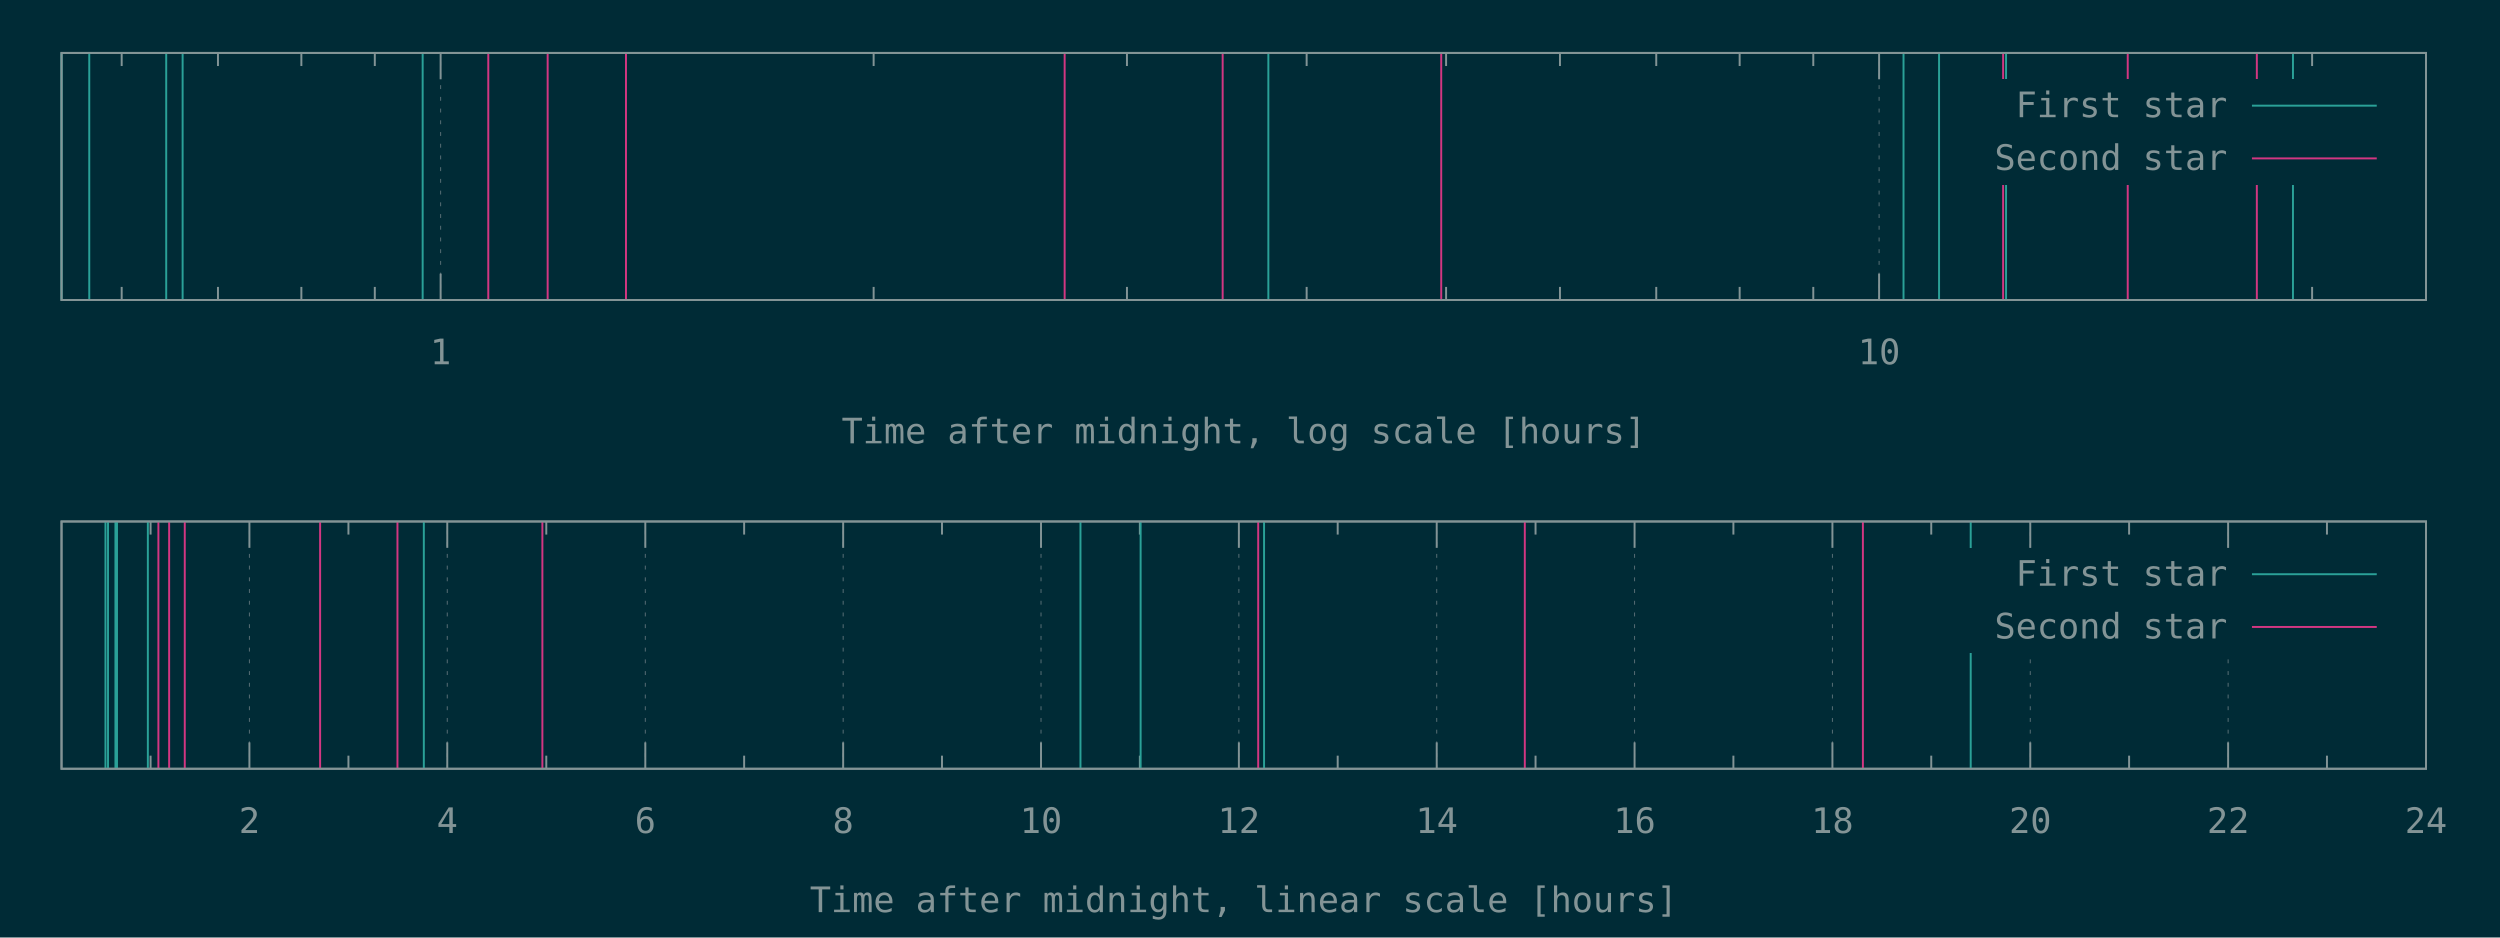
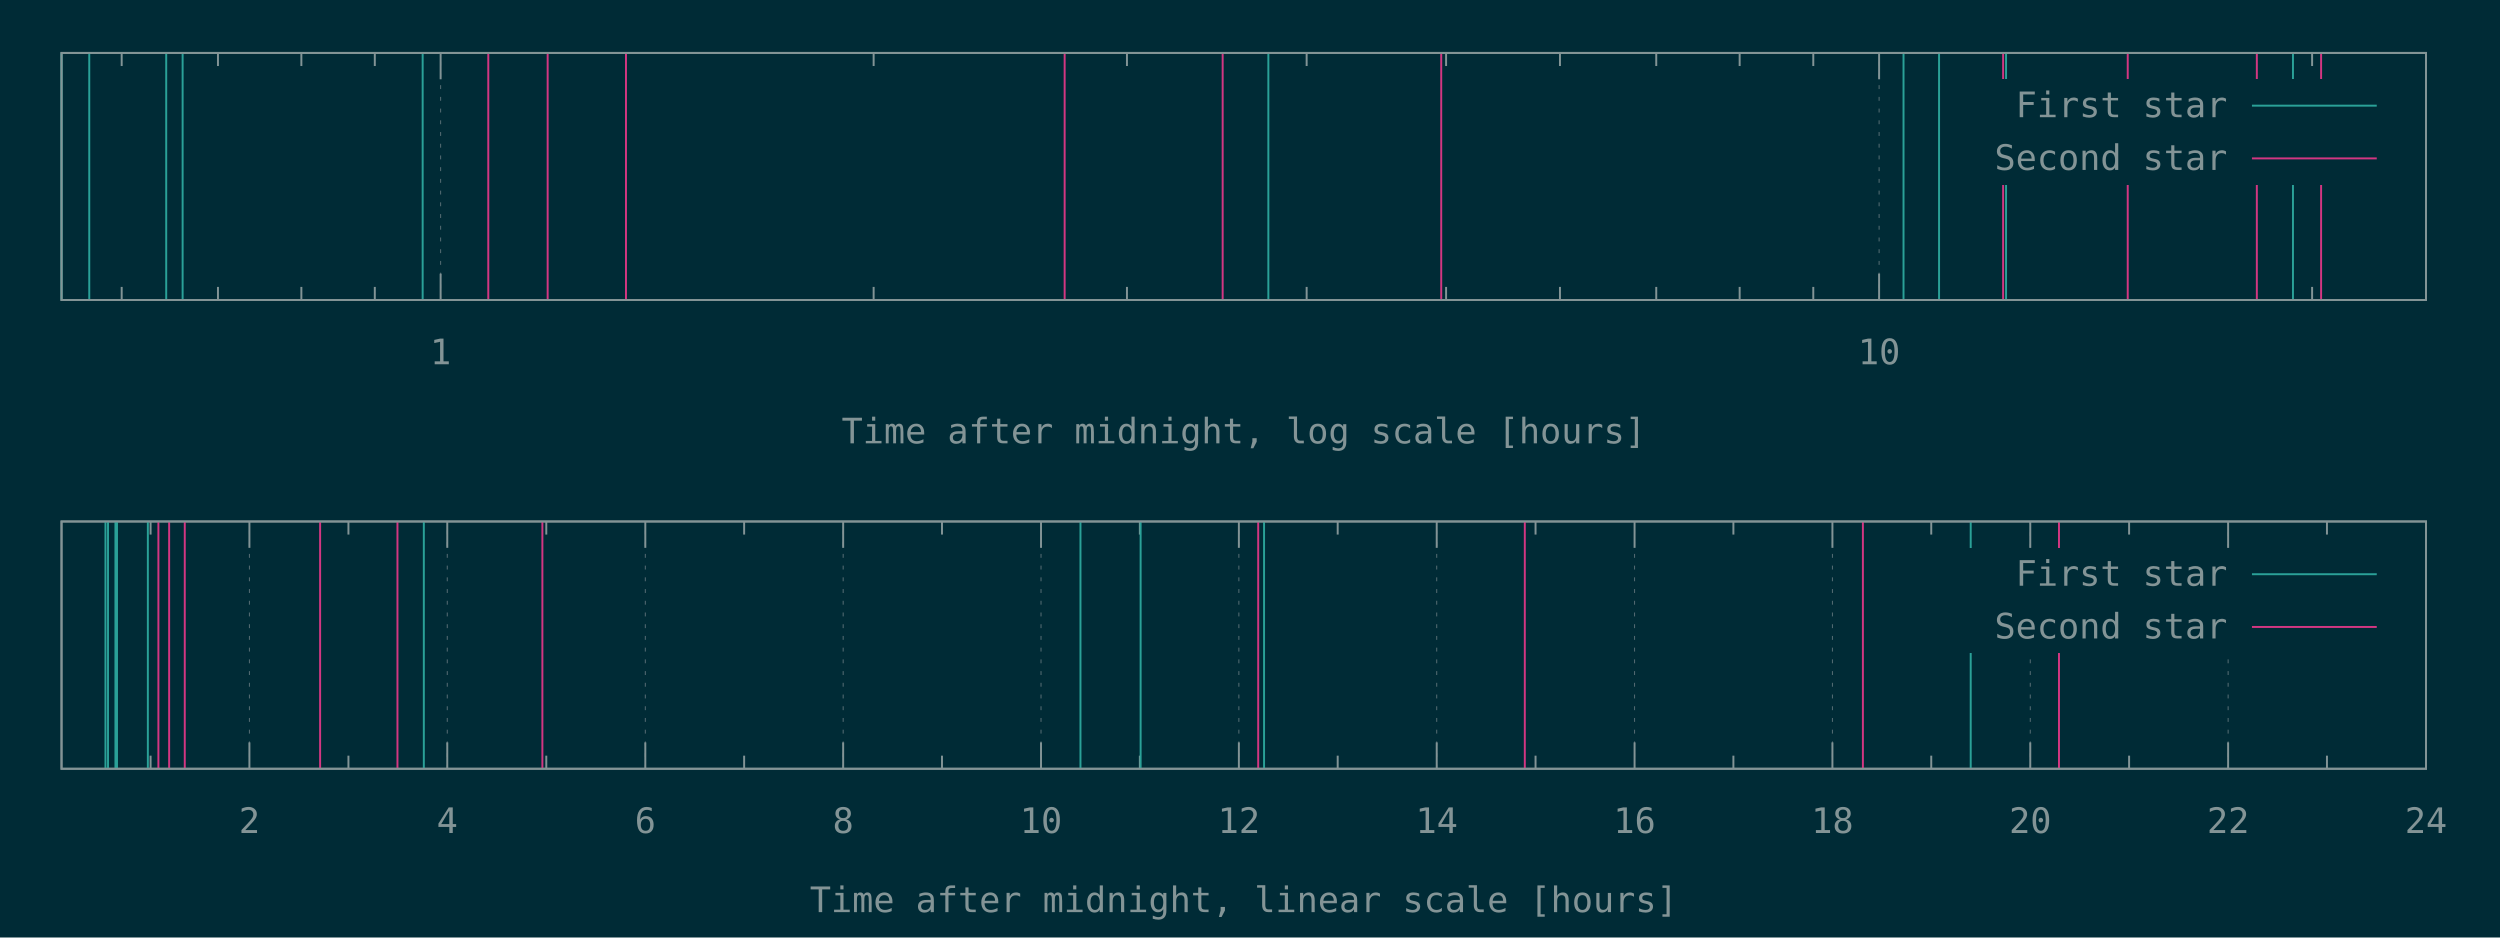
<svg xmlns="http://www.w3.org/2000/svg" xmlns:xlink="http://www.w3.org/1999/xlink" width="1280" height="480" viewBox="0 0 1280 480">
  <g id="gnuplot_canvas">
    <rect x="0" y="0" width="1280" height="480" fill="#002b36" />
    <defs>
      <circle id="gpDot" r="0.5" stroke-width="0.5" stroke="currentColor" />
      <path id="gpPt0" stroke-width="0.148" stroke="currentColor" d="M-1,0 h2 M0,-1 v2" />
      <path id="gpPt1" stroke-width="0.148" stroke="currentColor" d="M-1,-1 L1,1 M1,-1 L-1,1" />
      <path id="gpPt2" stroke-width="0.148" stroke="currentColor" d="M-1,0 L1,0 M0,-1 L0,1 M-1,-1 L1,1 M-1,1 L1,-1" />
      <rect id="gpPt3" stroke-width="0.148" stroke="currentColor" x="-1" y="-1" width="2" height="2" />
      <rect id="gpPt4" stroke-width="0.148" stroke="currentColor" fill="currentColor" x="-1" y="-1" width="2" height="2" />
      <circle id="gpPt5" stroke-width="0.148" stroke="currentColor" cx="0" cy="0" r="1" />
      <use xlink:href="#gpPt5" id="gpPt6" fill="currentColor" stroke="none" />
      <path id="gpPt7" stroke-width="0.148" stroke="currentColor" d="M0,-1.33 L-1.33,0.67 L1.33,0.67 z" />
      <use xlink:href="#gpPt7" id="gpPt8" fill="currentColor" stroke="none" />
      <use xlink:href="#gpPt7" id="gpPt9" stroke="currentColor" transform="rotate(180)" />
      <use xlink:href="#gpPt9" id="gpPt10" fill="currentColor" stroke="none" />
      <use xlink:href="#gpPt3" id="gpPt11" stroke="currentColor" transform="rotate(45)" />
      <use xlink:href="#gpPt11" id="gpPt12" fill="currentColor" stroke="none" />
      <path id="gpPt13" stroke-width="0.148" stroke="currentColor" d="M0,1.330 L1.265,0.411 L0.782,-1.067 L-0.782,-1.076 L-1.265,0.411 z" />
      <use xlink:href="#gpPt13" id="gpPt14" fill="currentColor" stroke="none" />
      <filter id="textbox" filterUnits="objectBoundingBox" x="0" y="0" height="1" width="1">
        <feFlood flood-color="#002B36" flood-opacity="1" result="bgnd" />
        <feComposite in="SourceGraphic" in2="bgnd" operator="atop" />
      </filter>
      <filter id="greybox" filterUnits="objectBoundingBox" x="0" y="0" height="1" width="1">
        <feFlood flood-color="lightgrey" flood-opacity="1" result="grey" />
        <feComposite in="SourceGraphic" in2="grey" operator="atop" />
      </filter>
    </defs>
    <g fill="none" color="#002B36" stroke="currentColor" stroke-width="1.00" stroke-linecap="butt" stroke-linejoin="miter">
</g>
    <g fill="none" color="black" stroke="currentColor" stroke-width="1.00" stroke-linecap="butt" stroke-linejoin="miter">
      <path stroke="rgb(131, 148, 150)" d="M62.3,153.6 L62.3,146.9 M62.3,27.1 L62.3,33.8 M111.6,153.6 L111.6,146.9 M111.6,27.1 L111.6,33.8   M154.3,153.6 L154.3,146.9 M154.3,27.1 L154.3,33.8 M191.9,153.6 L191.9,146.9 M191.9,27.1 L191.9,33.8    " />
    </g>
    <g fill="none" color="black" stroke="rgb(131, 148, 150)" stroke-width="0.50" stroke-linecap="butt" stroke-linejoin="miter">
</g>
    <g fill="none" color="gray" stroke="currentColor" stroke-width="0.50" stroke-linecap="butt" stroke-linejoin="miter">
      <path stroke="rgb( 88, 110, 117)" stroke-dasharray="2,4" class="gridline" d="M225.6,153.6 L225.6,27.1  " />
    </g>
    <g fill="none" color="gray" stroke="rgb( 88, 110, 117)" stroke-width="1.00" stroke-linecap="butt" stroke-linejoin="miter">
</g>
    <g fill="none" color="black" stroke="currentColor" stroke-width="1.00" stroke-linecap="butt" stroke-linejoin="miter">
      <path stroke="rgb(131, 148, 150)" d="M225.6,153.6 L225.6,140.1 M225.6,27.1 L225.6,40.6  " />
      <g transform="translate(225.6,186.5)" stroke="none" fill="rgb(131,148,150)" font-family="Inconsolata" font-size="18.00" text-anchor="middle">
        <text>
          <tspan font-family="Inconsolata"> 1</tspan>
        </text>
      </g>
    </g>
    <g fill="none" color="black" stroke="currentColor" stroke-width="1.00" stroke-linecap="butt" stroke-linejoin="miter">
      <path stroke="rgb(131, 148, 150)" d="M447.3,153.6 L447.3,146.9 M447.3,27.1 L447.3,33.8 M577.0,153.6 L577.0,146.9 M577.0,27.1 L577.0,33.8   M669.0,153.6 L669.0,146.9 M669.0,27.1 L669.0,33.8 M740.4,153.6 L740.4,146.9 M740.4,27.1 L740.4,33.8   M798.7,153.6 L798.7,146.9 M798.7,27.1 L798.7,33.8 M848.0,153.6 L848.0,146.9 M848.0,27.1 L848.0,33.8   M890.7,153.6 L890.7,146.9 M890.7,27.1 L890.7,33.8 M928.4,153.6 L928.4,146.9 M928.4,27.1 L928.4,33.8    " />
    </g>
    <g fill="none" color="black" stroke="rgb(131, 148, 150)" stroke-width="0.50" stroke-linecap="butt" stroke-linejoin="miter">
</g>
    <g fill="none" color="gray" stroke="currentColor" stroke-width="0.50" stroke-linecap="butt" stroke-linejoin="miter">
      <path stroke="rgb( 88, 110, 117)" stroke-dasharray="2,4" class="gridline" d="M962.1,153.6 L962.1,27.1  " />
    </g>
    <g fill="none" color="gray" stroke="rgb( 88, 110, 117)" stroke-width="1.00" stroke-linecap="butt" stroke-linejoin="miter">
</g>
    <g fill="none" color="black" stroke="currentColor" stroke-width="1.00" stroke-linecap="butt" stroke-linejoin="miter">
      <path stroke="rgb(131, 148, 150)" d="M962.1,153.6 L962.1,140.1 M962.1,27.1 L962.1,40.6  " />
      <g transform="translate(962.1,186.5)" stroke="none" fill="rgb(131,148,150)" font-family="Inconsolata" font-size="18.00" text-anchor="middle">
        <text>
          <tspan font-family="Inconsolata"> 10</tspan>
        </text>
      </g>
    </g>
    <g fill="none" color="black" stroke="currentColor" stroke-width="1.00" stroke-linecap="butt" stroke-linejoin="miter">
      <path stroke="rgb(131, 148, 150)" d="M1183.8,153.6 L1183.8,146.9 M1183.8,27.1 L1183.8,33.8  " />
    </g>
    <g fill="none" color="black" stroke="currentColor" stroke-width="1.00" stroke-linecap="butt" stroke-linejoin="miter">
      <path stroke="rgb(131, 148, 150)" d="M31.5,27.1 L31.5,153.6 L1242.1,153.6 L1242.1,27.1 L31.5,27.1 Z  " />
    </g>
    <g fill="none" color="black" stroke="currentColor" stroke-width="1.00" stroke-linecap="butt" stroke-linejoin="miter">
      <g transform="translate(636.8,227.0)" stroke="none" fill="rgb(131,148,150)" font-family="Inconsolata" font-size="18.00" text-anchor="middle">
        <text>
          <tspan font-family="Inconsolata">Time after midnight, log scale [hours]</tspan>
        </text>
      </g>
    </g>
    <g fill="none" color="black" stroke="currentColor" stroke-width="1.00" stroke-linecap="butt" stroke-linejoin="miter">
</g>
    <g id="gnuplot_plot_1a">
      <g fill="none" color="black" stroke="currentColor" stroke-width="1.00" stroke-linecap="butt" stroke-linejoin="miter">
        <path stroke="rgb( 42, 161, 152)" d="M31.5,153.6 L31.5,27.1 M45.7,153.6 L45.7,27.1 M85.1,153.6 L85.1,27.1 M93.5,153.6 L93.5,27.1   M216.4,153.6 L216.4,27.1 M649.4,153.6 L649.4,27.1 M974.6,153.6 L974.6,27.1 M992.8,153.6 L992.8,27.1   M1027.1,153.6 L1027.1,27.1 M1174.0,153.6 L1174.0,27.1  " />
      </g>
    </g>
    <g id="gnuplot_plot_2a">
      <g fill="none" color="black" stroke="currentColor" stroke-width="1.00" stroke-linecap="butt" stroke-linejoin="miter">
-         <path stroke="rgb(211,  54, 130)" d="M250.0,153.6 L250.0,27.1 M280.4,153.6 L280.4,27.1 M320.5,153.6 L320.5,27.1 M545.1,153.6 L545.1,27.1   M626.0,153.6 L626.0,27.1 M737.9,153.6 L737.9,27.1 M1025.6,153.6 L1025.6,27.1 M1089.4,153.6 L1089.4,27.1   M1155.5,153.6 L1155.5,27.1  " />
+         <path stroke="rgb(211,  54, 130)" d="M250.0,153.6 L250.0,27.1 M280.4,153.6 L280.4,27.1 M320.5,153.6 L320.5,27.1 M545.1,153.6 L545.1,27.1   M626.0,153.6 L626.0,27.1 M737.9,153.6 L737.9,27.1 M1025.6,153.6 L1025.6,27.1 M1089.4,153.6 L1089.4,27.1   M1155.5,153.6 L1155.5,27.1 M1188.4,153.6 L1188.4,27.1  " />
      </g>
    </g>
    <g stroke="none" shape-rendering="crispEdges">
      <polygon fill="#002B36" points="1001.8,94.6 1229.5,94.6 1229.5,40.6 1001.8,40.6 " />
    </g>
    <g id="gnuplot_plot_1a">
      <g fill="none" color="black" stroke="currentColor" stroke-width="1.00" stroke-linecap="butt" stroke-linejoin="miter">
        <g transform="translate(1140.4,60.0)" stroke="none" fill="rgb(131,148,150)" font-family="Inconsolata" font-size="18.00" text-anchor="end">
          <text>
            <tspan font-family="Inconsolata">First star</tspan>
          </text>
        </g>
      </g>
      <g fill="none" color="black" stroke="currentColor" stroke-width="1.00" stroke-linecap="butt" stroke-linejoin="miter">
        <path stroke="rgb( 42, 161, 152)" d="M1153.0,54.1 L1216.9,54.1  " />
      </g>
    </g>
    <g id="gnuplot_plot_2a">
      <g fill="none" color="black" stroke="currentColor" stroke-width="1.00" stroke-linecap="butt" stroke-linejoin="miter">
        <g transform="translate(1140.4,87.0)" stroke="none" fill="rgb(131,148,150)" font-family="Inconsolata" font-size="18.00" text-anchor="end">
          <text>
            <tspan font-family="Inconsolata">Second star</tspan>
          </text>
        </g>
      </g>
      <g fill="none" color="black" stroke="currentColor" stroke-width="1.00" stroke-linecap="butt" stroke-linejoin="miter">
        <path stroke="rgb(211,  54, 130)" d="M1153.0,81.1 L1216.9,81.1  " />
      </g>
    </g>
    <g fill="none" color="#002B36" stroke="rgb(211,  54, 130)" stroke-width="2.00" stroke-linecap="butt" stroke-linejoin="miter">
</g>
    <g fill="none" color="black" stroke="currentColor" stroke-width="2.00" stroke-linecap="butt" stroke-linejoin="miter">
</g>
    <g fill="none" color="black" stroke="black" stroke-width="1.00" stroke-linecap="butt" stroke-linejoin="miter">
</g>
    <g fill="none" color="black" stroke="currentColor" stroke-width="1.00" stroke-linecap="butt" stroke-linejoin="miter">
      <path stroke="rgb(131, 148, 150)" d="M31.5,27.1 L31.5,153.6 L1242.1,153.6 L1242.1,27.1 L31.5,27.1 Z  " />
    </g>
    <g fill="none" color="black" stroke="currentColor" stroke-width="1.00" stroke-linecap="butt" stroke-linejoin="miter">
</g>
    <g fill="none" color="black" stroke="currentColor" stroke-width="1.00" stroke-linecap="butt" stroke-linejoin="miter">
      <path stroke="rgb(131, 148, 150)" d="M77.1,393.6 L77.1,386.9 M77.1,267.0 L77.1,273.7  " />
    </g>
    <g fill="none" color="black" stroke="rgb(131, 148, 150)" stroke-width="0.50" stroke-linecap="butt" stroke-linejoin="miter">
</g>
    <g fill="none" color="gray" stroke="currentColor" stroke-width="0.50" stroke-linecap="butt" stroke-linejoin="miter">
      <path stroke="rgb( 88, 110, 117)" stroke-dasharray="2,4" class="gridline" d="M127.7,393.6 L127.7,267.0  " />
    </g>
    <g fill="none" color="gray" stroke="rgb( 88, 110, 117)" stroke-width="1.00" stroke-linecap="butt" stroke-linejoin="miter">
</g>
    <g fill="none" color="black" stroke="currentColor" stroke-width="1.00" stroke-linecap="butt" stroke-linejoin="miter">
      <path stroke="rgb(131, 148, 150)" d="M127.7,393.6 L127.7,380.1 M127.7,267.0 L127.7,280.5  " />
      <g transform="translate(127.7,426.5)" stroke="none" fill="rgb(131,148,150)" font-family="Inconsolata" font-size="18.00" text-anchor="middle">
        <text>
          <tspan font-family="Inconsolata"> 2</tspan>
        </text>
      </g>
    </g>
    <g fill="none" color="black" stroke="currentColor" stroke-width="1.00" stroke-linecap="butt" stroke-linejoin="miter">
      <path stroke="rgb(131, 148, 150)" d="M178.4,393.6 L178.4,386.9 M178.4,267.0 L178.4,273.7  " />
    </g>
    <g fill="none" color="black" stroke="rgb(131, 148, 150)" stroke-width="0.50" stroke-linecap="butt" stroke-linejoin="miter">
</g>
    <g fill="none" color="gray" stroke="currentColor" stroke-width="0.50" stroke-linecap="butt" stroke-linejoin="miter">
      <path stroke="rgb( 88, 110, 117)" stroke-dasharray="2,4" class="gridline" d="M229.0,393.6 L229.0,267.0  " />
    </g>
    <g fill="none" color="gray" stroke="rgb( 88, 110, 117)" stroke-width="1.00" stroke-linecap="butt" stroke-linejoin="miter">
</g>
    <g fill="none" color="black" stroke="currentColor" stroke-width="1.00" stroke-linecap="butt" stroke-linejoin="miter">
      <path stroke="rgb(131, 148, 150)" d="M229.0,393.6 L229.0,380.1 M229.0,267.0 L229.0,280.5  " />
      <g transform="translate(229.0,426.5)" stroke="none" fill="rgb(131,148,150)" font-family="Inconsolata" font-size="18.00" text-anchor="middle">
        <text>
          <tspan font-family="Inconsolata"> 4</tspan>
        </text>
      </g>
    </g>
    <g fill="none" color="black" stroke="currentColor" stroke-width="1.00" stroke-linecap="butt" stroke-linejoin="miter">
      <path stroke="rgb(131, 148, 150)" d="M279.7,393.6 L279.7,386.9 M279.7,267.0 L279.7,273.7  " />
    </g>
    <g fill="none" color="black" stroke="rgb(131, 148, 150)" stroke-width="0.50" stroke-linecap="butt" stroke-linejoin="miter">
</g>
    <g fill="none" color="gray" stroke="currentColor" stroke-width="0.50" stroke-linecap="butt" stroke-linejoin="miter">
      <path stroke="rgb( 88, 110, 117)" stroke-dasharray="2,4" class="gridline" d="M330.4,393.6 L330.4,267.0  " />
    </g>
    <g fill="none" color="gray" stroke="rgb( 88, 110, 117)" stroke-width="1.00" stroke-linecap="butt" stroke-linejoin="miter">
</g>
    <g fill="none" color="black" stroke="currentColor" stroke-width="1.00" stroke-linecap="butt" stroke-linejoin="miter">
      <path stroke="rgb(131, 148, 150)" d="M330.4,393.6 L330.4,380.1 M330.4,267.0 L330.4,280.5  " />
      <g transform="translate(330.4,426.5)" stroke="none" fill="rgb(131,148,150)" font-family="Inconsolata" font-size="18.00" text-anchor="middle">
        <text>
          <tspan font-family="Inconsolata"> 6</tspan>
        </text>
      </g>
    </g>
    <g fill="none" color="black" stroke="currentColor" stroke-width="1.00" stroke-linecap="butt" stroke-linejoin="miter">
      <path stroke="rgb(131, 148, 150)" d="M381.0,393.6 L381.0,386.9 M381.0,267.0 L381.0,273.7  " />
    </g>
    <g fill="none" color="black" stroke="rgb(131, 148, 150)" stroke-width="0.50" stroke-linecap="butt" stroke-linejoin="miter">
</g>
    <g fill="none" color="gray" stroke="currentColor" stroke-width="0.50" stroke-linecap="butt" stroke-linejoin="miter">
      <path stroke="rgb( 88, 110, 117)" stroke-dasharray="2,4" class="gridline" d="M431.7,393.6 L431.7,267.0  " />
    </g>
    <g fill="none" color="gray" stroke="rgb( 88, 110, 117)" stroke-width="1.00" stroke-linecap="butt" stroke-linejoin="miter">
</g>
    <g fill="none" color="black" stroke="currentColor" stroke-width="1.00" stroke-linecap="butt" stroke-linejoin="miter">
      <path stroke="rgb(131, 148, 150)" d="M431.7,393.6 L431.7,380.1 M431.7,267.0 L431.7,280.5  " />
      <g transform="translate(431.7,426.5)" stroke="none" fill="rgb(131,148,150)" font-family="Inconsolata" font-size="18.00" text-anchor="middle">
        <text>
          <tspan font-family="Inconsolata"> 8</tspan>
        </text>
      </g>
    </g>
    <g fill="none" color="black" stroke="currentColor" stroke-width="1.00" stroke-linecap="butt" stroke-linejoin="miter">
      <path stroke="rgb(131, 148, 150)" d="M482.3,393.6 L482.3,386.9 M482.3,267.0 L482.3,273.7  " />
    </g>
    <g fill="none" color="black" stroke="rgb(131, 148, 150)" stroke-width="0.50" stroke-linecap="butt" stroke-linejoin="miter">
</g>
    <g fill="none" color="gray" stroke="currentColor" stroke-width="0.50" stroke-linecap="butt" stroke-linejoin="miter">
      <path stroke="rgb( 88, 110, 117)" stroke-dasharray="2,4" class="gridline" d="M533.0,393.6 L533.0,267.0  " />
    </g>
    <g fill="none" color="gray" stroke="rgb( 88, 110, 117)" stroke-width="1.00" stroke-linecap="butt" stroke-linejoin="miter">
</g>
    <g fill="none" color="black" stroke="currentColor" stroke-width="1.00" stroke-linecap="butt" stroke-linejoin="miter">
      <path stroke="rgb(131, 148, 150)" d="M533.0,393.6 L533.0,380.1 M533.0,267.0 L533.0,280.5  " />
      <g transform="translate(533.0,426.5)" stroke="none" fill="rgb(131,148,150)" font-family="Inconsolata" font-size="18.00" text-anchor="middle">
        <text>
          <tspan font-family="Inconsolata"> 10</tspan>
        </text>
      </g>
    </g>
    <g fill="none" color="black" stroke="currentColor" stroke-width="1.00" stroke-linecap="butt" stroke-linejoin="miter">
      <path stroke="rgb(131, 148, 150)" d="M583.6,393.6 L583.6,386.9 M583.6,267.0 L583.6,273.7  " />
    </g>
    <g fill="none" color="black" stroke="rgb(131, 148, 150)" stroke-width="0.50" stroke-linecap="butt" stroke-linejoin="miter">
</g>
    <g fill="none" color="gray" stroke="currentColor" stroke-width="0.50" stroke-linecap="butt" stroke-linejoin="miter">
      <path stroke="rgb( 88, 110, 117)" stroke-dasharray="2,4" class="gridline" d="M634.3,393.6 L634.3,267.0  " />
    </g>
    <g fill="none" color="gray" stroke="rgb( 88, 110, 117)" stroke-width="1.00" stroke-linecap="butt" stroke-linejoin="miter">
</g>
    <g fill="none" color="black" stroke="currentColor" stroke-width="1.00" stroke-linecap="butt" stroke-linejoin="miter">
      <path stroke="rgb(131, 148, 150)" d="M634.3,393.6 L634.3,380.1 M634.3,267.0 L634.3,280.5  " />
      <g transform="translate(634.3,426.5)" stroke="none" fill="rgb(131,148,150)" font-family="Inconsolata" font-size="18.00" text-anchor="middle">
        <text>
          <tspan font-family="Inconsolata"> 12</tspan>
        </text>
      </g>
    </g>
    <g fill="none" color="black" stroke="currentColor" stroke-width="1.00" stroke-linecap="butt" stroke-linejoin="miter">
      <path stroke="rgb(131, 148, 150)" d="M684.9,393.6 L684.9,386.9 M684.9,267.0 L684.9,273.7  " />
    </g>
    <g fill="none" color="black" stroke="rgb(131, 148, 150)" stroke-width="0.50" stroke-linecap="butt" stroke-linejoin="miter">
</g>
    <g fill="none" color="gray" stroke="currentColor" stroke-width="0.50" stroke-linecap="butt" stroke-linejoin="miter">
      <path stroke="rgb( 88, 110, 117)" stroke-dasharray="2,4" class="gridline" d="M735.6,393.6 L735.6,267.0  " />
    </g>
    <g fill="none" color="gray" stroke="rgb( 88, 110, 117)" stroke-width="1.00" stroke-linecap="butt" stroke-linejoin="miter">
</g>
    <g fill="none" color="black" stroke="currentColor" stroke-width="1.00" stroke-linecap="butt" stroke-linejoin="miter">
      <path stroke="rgb(131, 148, 150)" d="M735.6,393.6 L735.6,380.1 M735.6,267.0 L735.6,280.5  " />
      <g transform="translate(735.6,426.5)" stroke="none" fill="rgb(131,148,150)" font-family="Inconsolata" font-size="18.00" text-anchor="middle">
        <text>
          <tspan font-family="Inconsolata"> 14</tspan>
        </text>
      </g>
    </g>
    <g fill="none" color="black" stroke="currentColor" stroke-width="1.00" stroke-linecap="butt" stroke-linejoin="miter">
      <path stroke="rgb(131, 148, 150)" d="M786.2,393.6 L786.2,386.9 M786.2,267.0 L786.2,273.7  " />
    </g>
    <g fill="none" color="black" stroke="rgb(131, 148, 150)" stroke-width="0.50" stroke-linecap="butt" stroke-linejoin="miter">
</g>
    <g fill="none" color="gray" stroke="currentColor" stroke-width="0.50" stroke-linecap="butt" stroke-linejoin="miter">
      <path stroke="rgb( 88, 110, 117)" stroke-dasharray="2,4" class="gridline" d="M836.9,393.6 L836.9,267.0  " />
    </g>
    <g fill="none" color="gray" stroke="rgb( 88, 110, 117)" stroke-width="1.00" stroke-linecap="butt" stroke-linejoin="miter">
</g>
    <g fill="none" color="black" stroke="currentColor" stroke-width="1.00" stroke-linecap="butt" stroke-linejoin="miter">
      <path stroke="rgb(131, 148, 150)" d="M836.9,393.6 L836.9,380.1 M836.9,267.0 L836.9,280.5  " />
      <g transform="translate(836.9,426.5)" stroke="none" fill="rgb(131,148,150)" font-family="Inconsolata" font-size="18.00" text-anchor="middle">
        <text>
          <tspan font-family="Inconsolata"> 16</tspan>
        </text>
      </g>
    </g>
    <g fill="none" color="black" stroke="currentColor" stroke-width="1.00" stroke-linecap="butt" stroke-linejoin="miter">
      <path stroke="rgb(131, 148, 150)" d="M887.5,393.6 L887.5,386.9 M887.5,267.0 L887.5,273.7  " />
    </g>
    <g fill="none" color="black" stroke="rgb(131, 148, 150)" stroke-width="0.50" stroke-linecap="butt" stroke-linejoin="miter">
</g>
    <g fill="none" color="gray" stroke="currentColor" stroke-width="0.50" stroke-linecap="butt" stroke-linejoin="miter">
      <path stroke="rgb( 88, 110, 117)" stroke-dasharray="2,4" class="gridline" d="M938.2,393.6 L938.2,267.0  " />
    </g>
    <g fill="none" color="gray" stroke="rgb( 88, 110, 117)" stroke-width="1.00" stroke-linecap="butt" stroke-linejoin="miter">
</g>
    <g fill="none" color="black" stroke="currentColor" stroke-width="1.00" stroke-linecap="butt" stroke-linejoin="miter">
      <path stroke="rgb(131, 148, 150)" d="M938.2,393.6 L938.2,380.1 M938.2,267.0 L938.2,280.5  " />
      <g transform="translate(938.2,426.5)" stroke="none" fill="rgb(131,148,150)" font-family="Inconsolata" font-size="18.00" text-anchor="middle">
        <text>
          <tspan font-family="Inconsolata"> 18</tspan>
        </text>
      </g>
    </g>
    <g fill="none" color="black" stroke="currentColor" stroke-width="1.00" stroke-linecap="butt" stroke-linejoin="miter">
      <path stroke="rgb(131, 148, 150)" d="M988.8,393.6 L988.8,386.9 M988.8,267.0 L988.8,273.7  " />
    </g>
    <g fill="none" color="black" stroke="rgb(131, 148, 150)" stroke-width="0.50" stroke-linecap="butt" stroke-linejoin="miter">
</g>
    <g fill="none" color="gray" stroke="currentColor" stroke-width="0.50" stroke-linecap="butt" stroke-linejoin="miter">
      <path stroke="rgb( 88, 110, 117)" stroke-dasharray="2,4" class="gridline" d="M1039.5,393.6 L1039.5,334.5 M1039.5,280.5 L1039.5,267.0  " />
    </g>
    <g fill="none" color="gray" stroke="rgb( 88, 110, 117)" stroke-width="1.00" stroke-linecap="butt" stroke-linejoin="miter">
</g>
    <g fill="none" color="black" stroke="currentColor" stroke-width="1.00" stroke-linecap="butt" stroke-linejoin="miter">
      <path stroke="rgb(131, 148, 150)" d="M1039.5,393.6 L1039.5,380.1 M1039.5,267.0 L1039.5,280.5  " />
      <g transform="translate(1039.5,426.5)" stroke="none" fill="rgb(131,148,150)" font-family="Inconsolata" font-size="18.00" text-anchor="middle">
        <text>
          <tspan font-family="Inconsolata"> 20</tspan>
        </text>
      </g>
    </g>
    <g fill="none" color="black" stroke="currentColor" stroke-width="1.00" stroke-linecap="butt" stroke-linejoin="miter">
      <path stroke="rgb(131, 148, 150)" d="M1090.1,393.6 L1090.1,386.9 M1090.1,267.0 L1090.1,273.7  " />
    </g>
    <g fill="none" color="black" stroke="rgb(131, 148, 150)" stroke-width="0.50" stroke-linecap="butt" stroke-linejoin="miter">
</g>
    <g fill="none" color="gray" stroke="currentColor" stroke-width="0.50" stroke-linecap="butt" stroke-linejoin="miter">
      <path stroke="rgb( 88, 110, 117)" stroke-dasharray="2,4" class="gridline" d="M1140.8,393.6 L1140.8,334.5 M1140.8,280.5 L1140.8,267.0  " />
    </g>
    <g fill="none" color="gray" stroke="rgb( 88, 110, 117)" stroke-width="1.00" stroke-linecap="butt" stroke-linejoin="miter">
</g>
    <g fill="none" color="black" stroke="currentColor" stroke-width="1.00" stroke-linecap="butt" stroke-linejoin="miter">
      <path stroke="rgb(131, 148, 150)" d="M1140.8,393.6 L1140.8,380.1 M1140.8,267.0 L1140.8,280.5  " />
      <g transform="translate(1140.8,426.5)" stroke="none" fill="rgb(131,148,150)" font-family="Inconsolata" font-size="18.00" text-anchor="middle">
        <text>
          <tspan font-family="Inconsolata"> 22</tspan>
        </text>
      </g>
    </g>
    <g fill="none" color="black" stroke="currentColor" stroke-width="1.00" stroke-linecap="butt" stroke-linejoin="miter">
      <path stroke="rgb(131, 148, 150)" d="M1191.4,393.6 L1191.4,386.9 M1191.4,267.0 L1191.4,273.7  " />
    </g>
    <g fill="none" color="black" stroke="rgb(131, 148, 150)" stroke-width="0.50" stroke-linecap="butt" stroke-linejoin="miter">
</g>
    <g fill="none" color="gray" stroke="currentColor" stroke-width="0.50" stroke-linecap="butt" stroke-linejoin="miter">
      <path stroke="rgb( 88, 110, 117)" stroke-dasharray="2,4" class="gridline" d="M1242.1,393.6 L1242.1,267.0  " />
    </g>
    <g fill="none" color="gray" stroke="rgb( 88, 110, 117)" stroke-width="1.00" stroke-linecap="butt" stroke-linejoin="miter">
</g>
    <g fill="none" color="black" stroke="currentColor" stroke-width="1.00" stroke-linecap="butt" stroke-linejoin="miter">
      <path stroke="rgb(131, 148, 150)" d="M1242.1,393.6 L1242.1,380.1 M1242.1,267.0 L1242.1,280.5  " />
      <g transform="translate(1242.1,426.5)" stroke="none" fill="rgb(131,148,150)" font-family="Inconsolata" font-size="18.00" text-anchor="middle">
        <text>
          <tspan font-family="Inconsolata"> 24</tspan>
        </text>
      </g>
    </g>
    <g fill="none" color="black" stroke="currentColor" stroke-width="1.00" stroke-linecap="butt" stroke-linejoin="miter">
</g>
    <g fill="none" color="black" stroke="currentColor" stroke-width="1.00" stroke-linecap="butt" stroke-linejoin="miter">
      <path stroke="rgb(131, 148, 150)" d="M31.5,267.0 L31.5,393.6 L1242.1,393.6 L1242.1,267.0 L31.5,267.0 Z  " />
    </g>
    <g fill="none" color="black" stroke="currentColor" stroke-width="1.00" stroke-linecap="butt" stroke-linejoin="miter">
      <g transform="translate(636.8,467.0)" stroke="none" fill="rgb(131,148,150)" font-family="Inconsolata" font-size="18.00" text-anchor="middle">
        <text>
          <tspan font-family="Inconsolata">Time after midnight, linear scale [hours]</tspan>
        </text>
      </g>
    </g>
    <g fill="none" color="black" stroke="currentColor" stroke-width="1.00" stroke-linecap="butt" stroke-linejoin="miter">
</g>
    <g id="gnuplot_plot_1b">
      <g fill="none" color="black" stroke="currentColor" stroke-width="1.00" stroke-linecap="butt" stroke-linejoin="miter">
        <path stroke="rgb( 42, 161, 152)" d="M54.0,393.6 L54.0,267.0 M55.3,393.6 L55.3,267.0 M59.1,393.6 L59.1,267.0 M59.9,393.6 L59.9,267.0   M75.7,393.6 L75.7,267.0 M217.0,393.6 L217.0,267.0 M553.2,393.6 L553.2,267.0 M584.0,393.6 L584.0,267.0   M647.2,393.6 L647.2,267.0 M1009.0,393.6 L1009.0,267.0  " />
      </g>
    </g>
    <g id="gnuplot_plot_2b">
      <g fill="none" color="black" stroke="currentColor" stroke-width="1.00" stroke-linecap="butt" stroke-linejoin="miter">
-         <path stroke="rgb(211,  54, 130)" d="M81.1,393.6 L81.1,267.0 M86.6,393.6 L86.6,267.0 M94.6,393.6 L94.6,267.0 M163.9,393.6 L163.9,267.0   M203.5,393.6 L203.5,267.0 M277.7,393.6 L277.7,267.0 M644.2,393.6 L644.2,267.0 M780.7,393.6 L780.7,267.0   M953.8,393.6 L953.8,267.0  " />
+         <path stroke="rgb(211,  54, 130)" d="M81.1,393.6 L81.1,267.0 M86.6,393.6 L86.6,267.0 M94.6,393.6 L94.6,267.0 M163.9,393.6 L163.9,267.0   M203.5,393.6 L203.5,267.0 M277.7,393.6 L277.7,267.0 M644.2,393.6 L644.2,267.0 M780.7,393.6 L780.7,267.0   M953.8,393.6 L953.8,267.0 M1054.2,393.6 L1054.2,267.0  " />
      </g>
    </g>
    <g stroke="none" shape-rendering="crispEdges">
      <polygon fill="#002B36" points="1001.8,334.5 1229.5,334.5 1229.5,280.5 1001.8,280.5 " />
    </g>
    <g id="gnuplot_plot_1b">
      <g fill="none" color="black" stroke="currentColor" stroke-width="1.00" stroke-linecap="butt" stroke-linejoin="miter">
        <g transform="translate(1140.4,299.9)" stroke="none" fill="rgb(131,148,150)" font-family="Inconsolata" font-size="18.00" text-anchor="end">
          <text>
            <tspan font-family="Inconsolata">First star</tspan>
          </text>
        </g>
      </g>
      <g fill="none" color="black" stroke="currentColor" stroke-width="1.00" stroke-linecap="butt" stroke-linejoin="miter">
        <path stroke="rgb( 42, 161, 152)" d="M1153.0,294.0 L1216.9,294.0  " />
      </g>
    </g>
    <g id="gnuplot_plot_2b">
      <g fill="none" color="black" stroke="currentColor" stroke-width="1.00" stroke-linecap="butt" stroke-linejoin="miter">
        <g transform="translate(1140.4,326.9)" stroke="none" fill="rgb(131,148,150)" font-family="Inconsolata" font-size="18.00" text-anchor="end">
          <text>
            <tspan font-family="Inconsolata">Second star</tspan>
          </text>
        </g>
      </g>
      <g fill="none" color="black" stroke="currentColor" stroke-width="1.00" stroke-linecap="butt" stroke-linejoin="miter">
        <path stroke="rgb(211,  54, 130)" d="M1153.0,321.0 L1216.9,321.0  " />
      </g>
    </g>
    <g fill="none" color="#002B36" stroke="rgb(211,  54, 130)" stroke-width="2.00" stroke-linecap="butt" stroke-linejoin="miter">
</g>
    <g fill="none" color="black" stroke="currentColor" stroke-width="2.00" stroke-linecap="butt" stroke-linejoin="miter">
</g>
    <g fill="none" color="black" stroke="black" stroke-width="1.00" stroke-linecap="butt" stroke-linejoin="miter">
</g>
    <g fill="none" color="black" stroke="currentColor" stroke-width="1.00" stroke-linecap="butt" stroke-linejoin="miter">
      <path stroke="rgb(131, 148, 150)" d="M31.5,267.0 L31.5,393.6 L1242.1,393.6 L1242.1,267.0 L31.5,267.0 Z  " />
    </g>
    <g fill="none" color="black" stroke="currentColor" stroke-width="1.00" stroke-linecap="butt" stroke-linejoin="miter">
</g>
  </g>
</svg>
